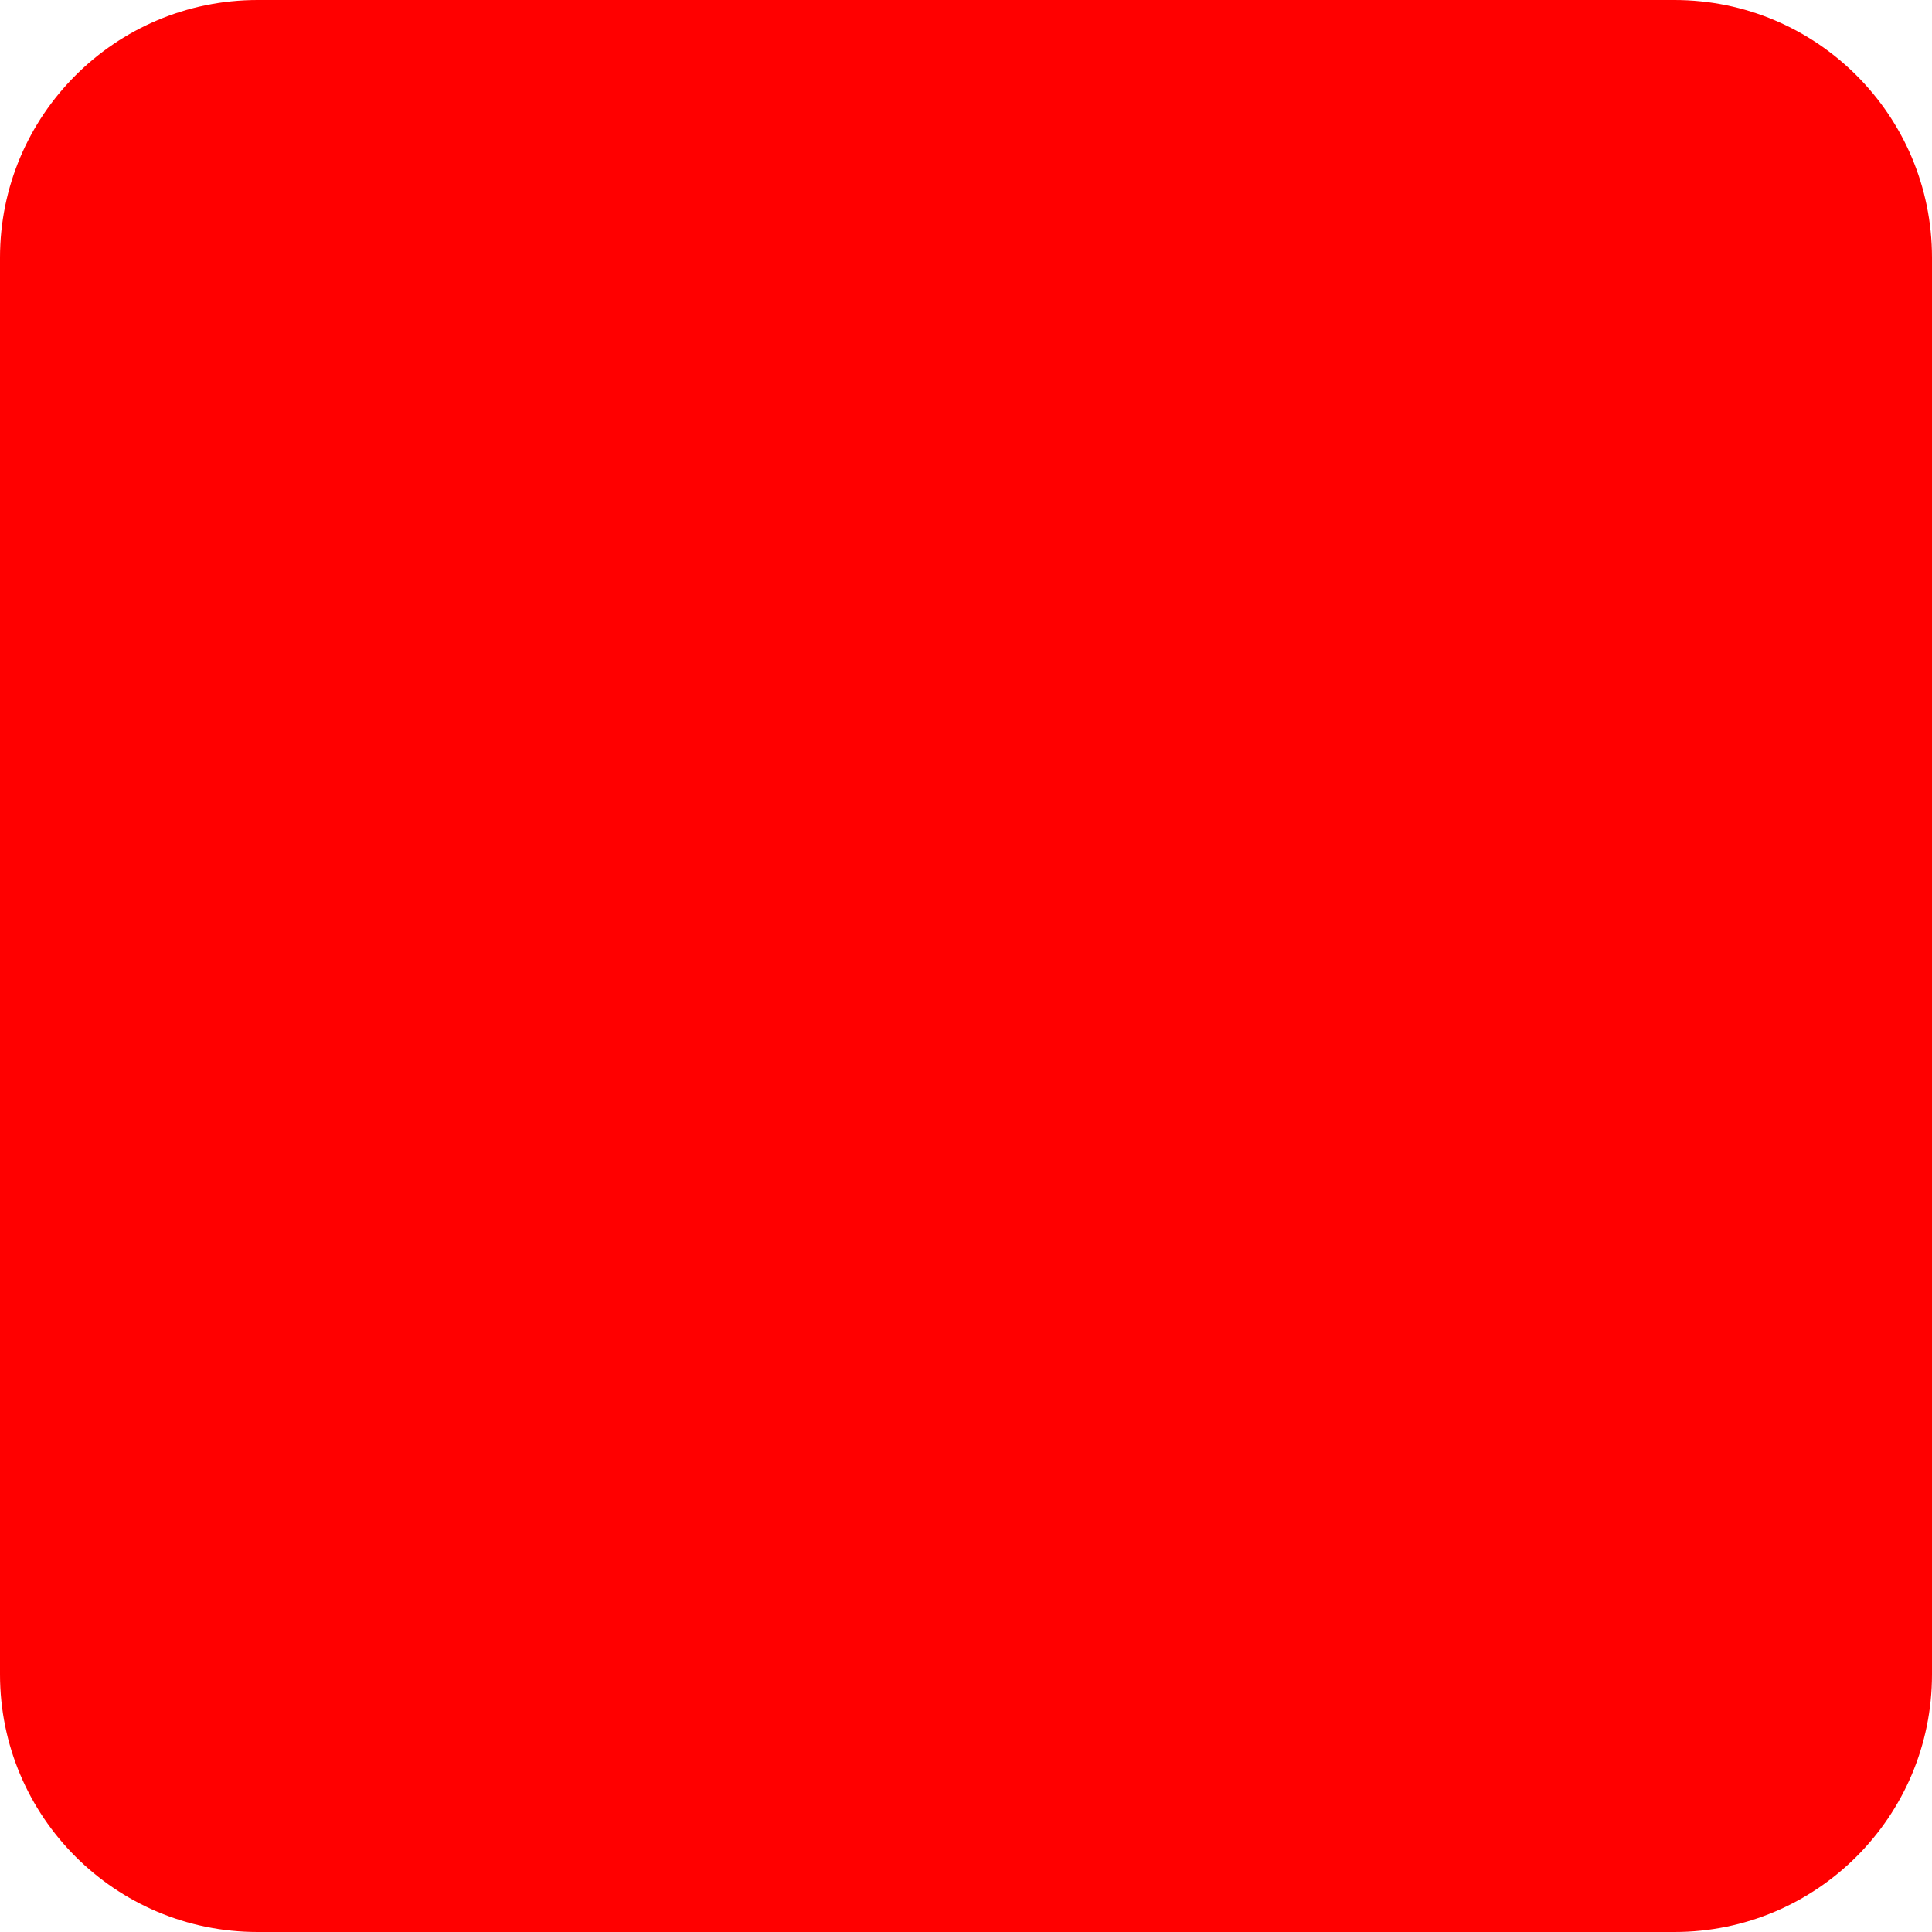
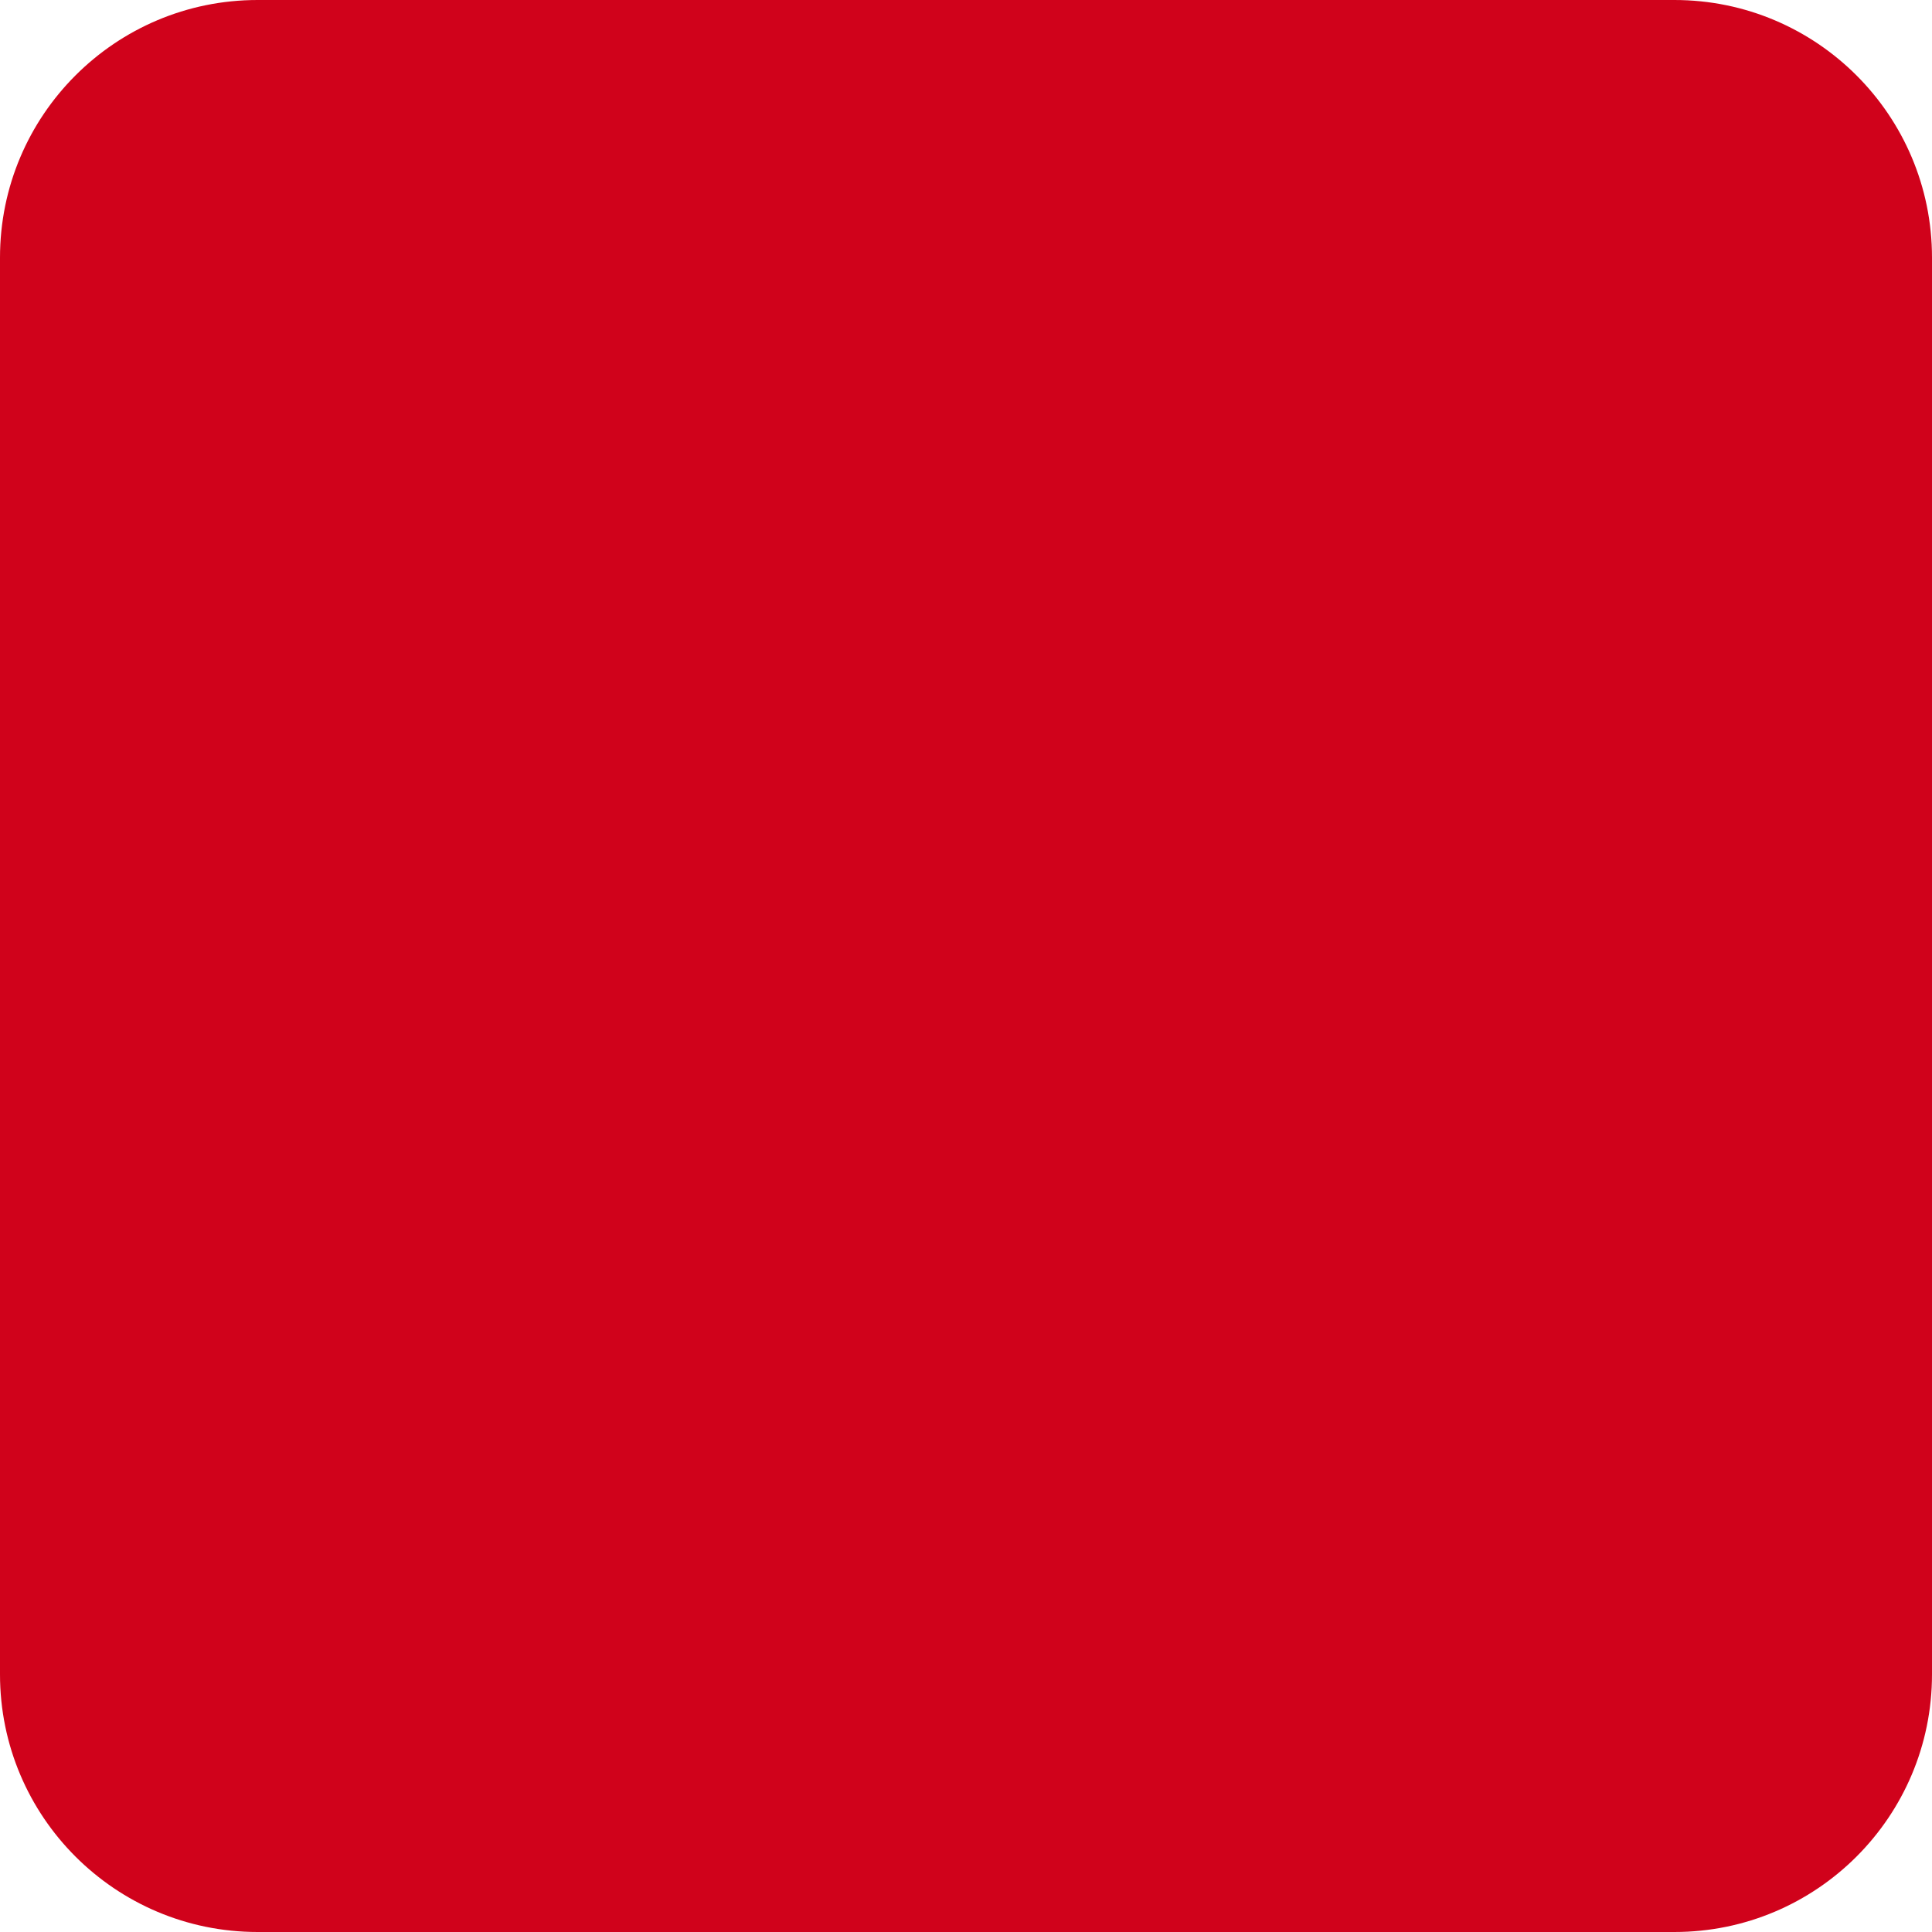
<svg xmlns="http://www.w3.org/2000/svg" viewBox="0 0 30 30">
-   <rect width="30" height="30" ry="4" rx="4" fill="red" />
+   <rect width="30" height="30" ry="4" rx="4" fill="#d0021b" />
</svg>
